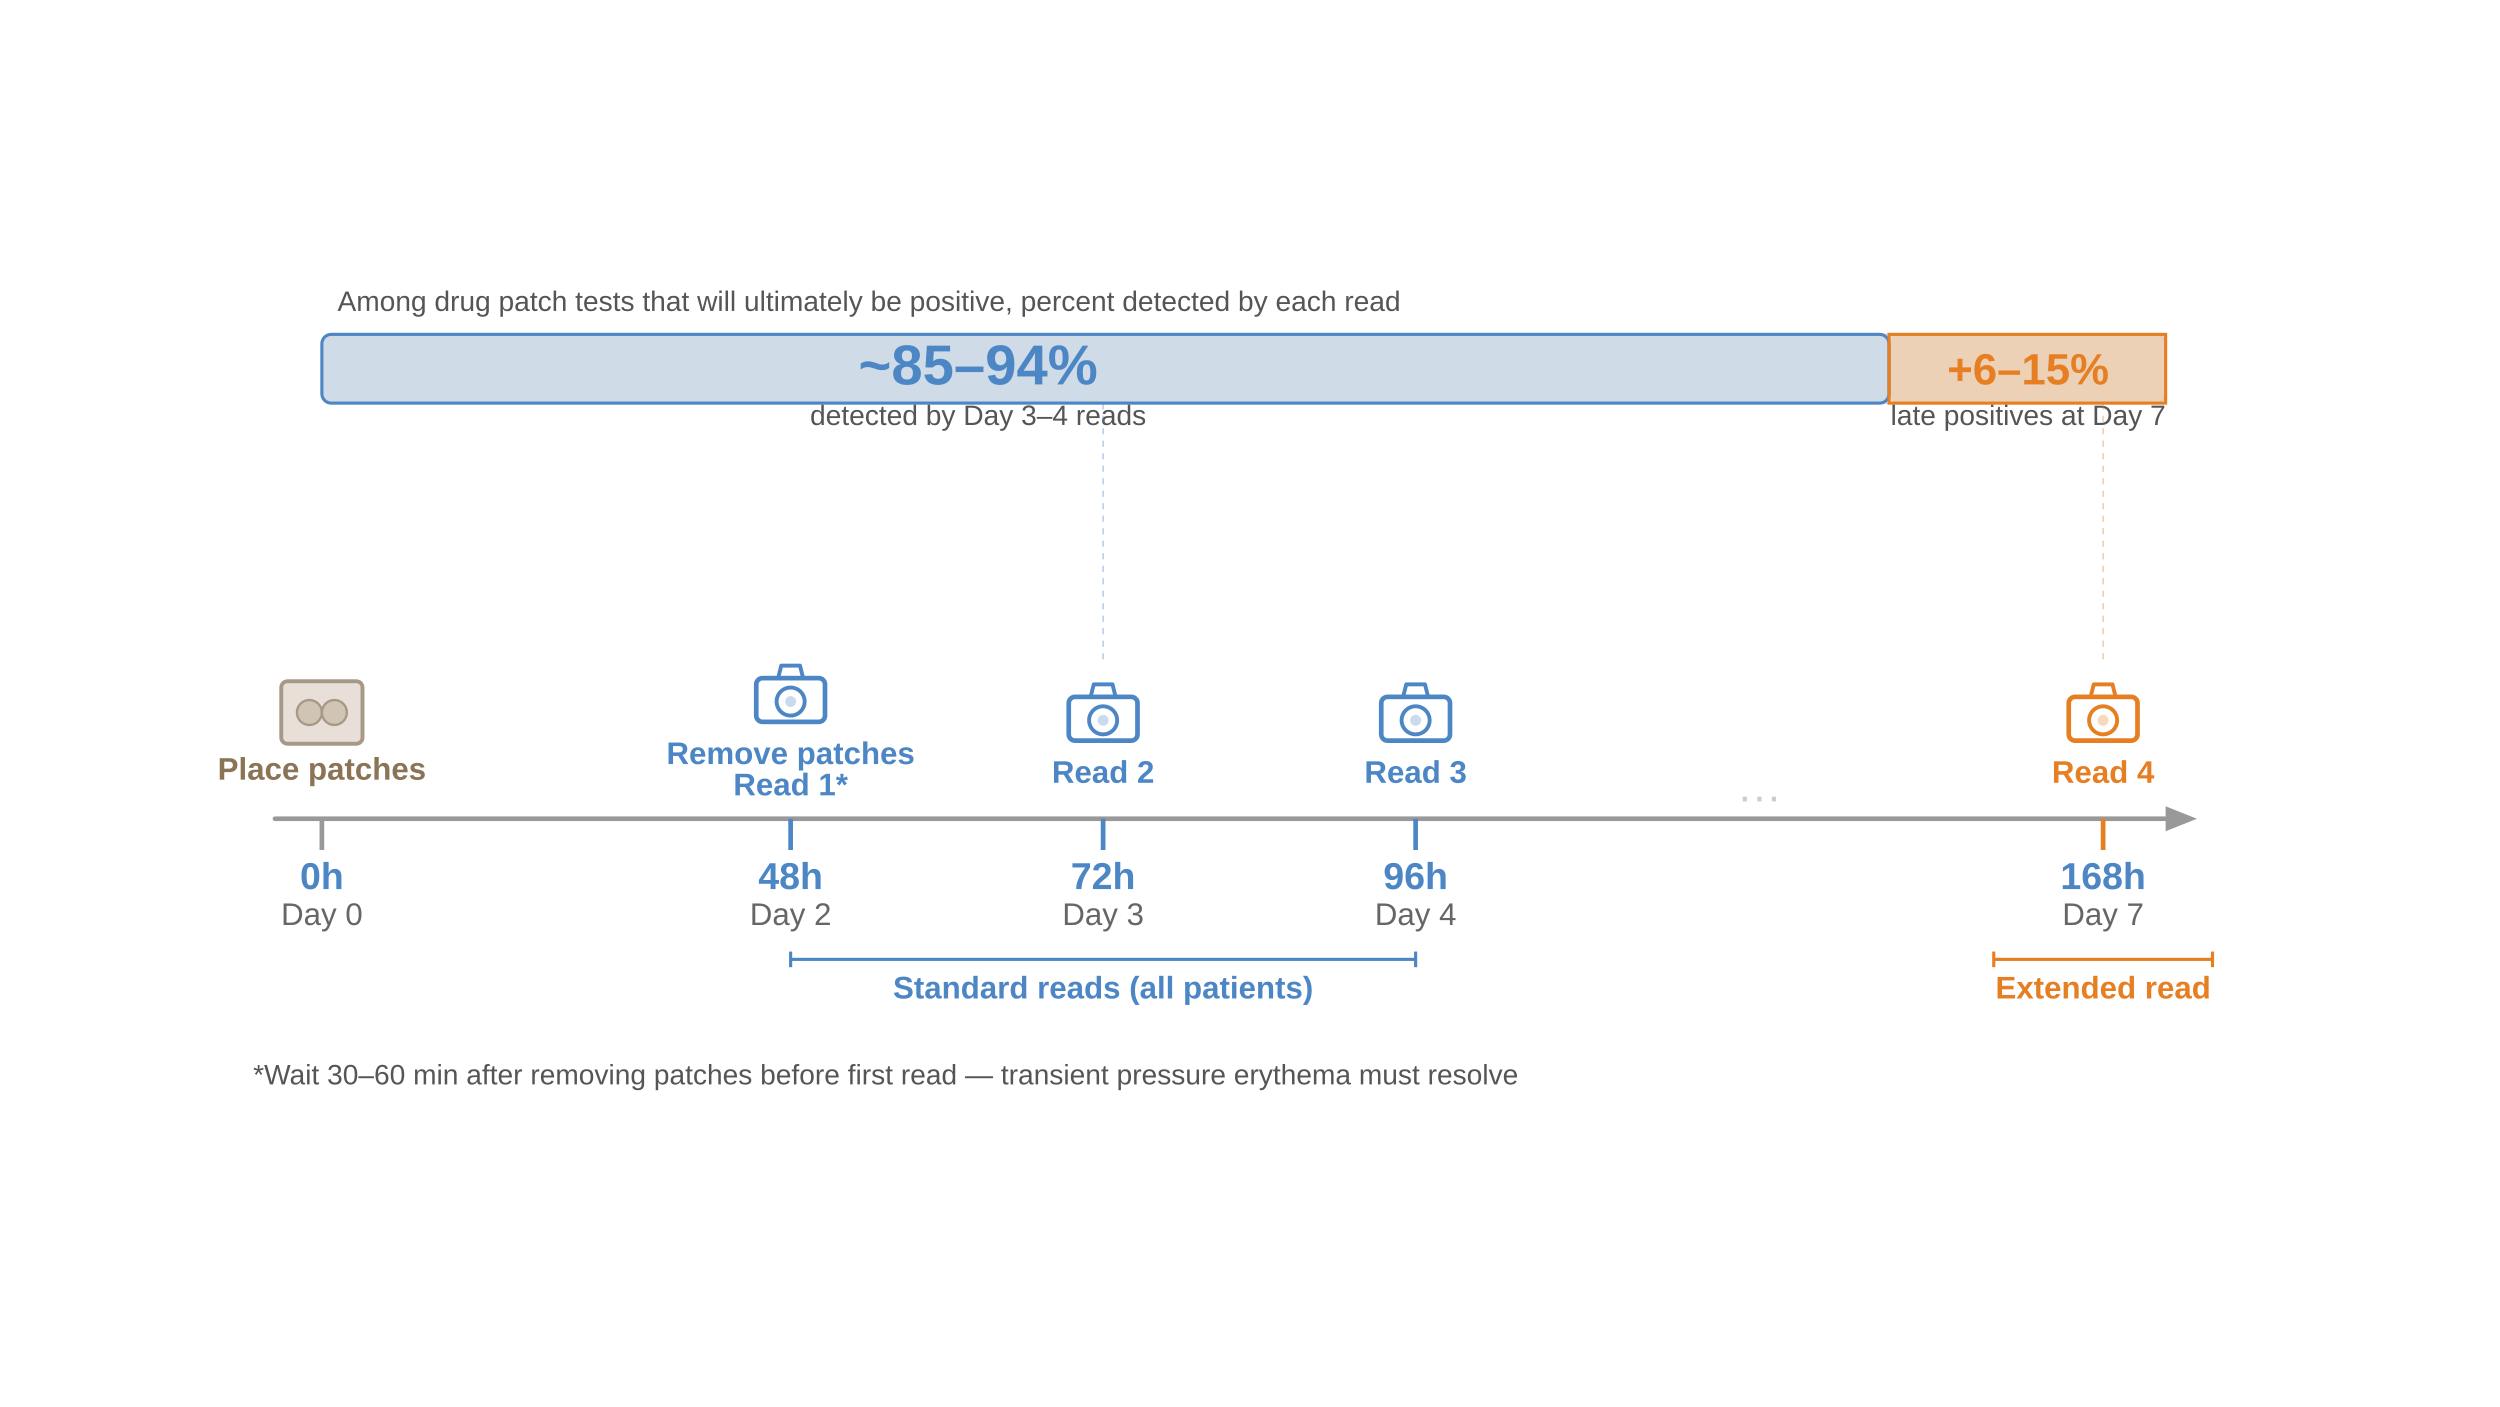
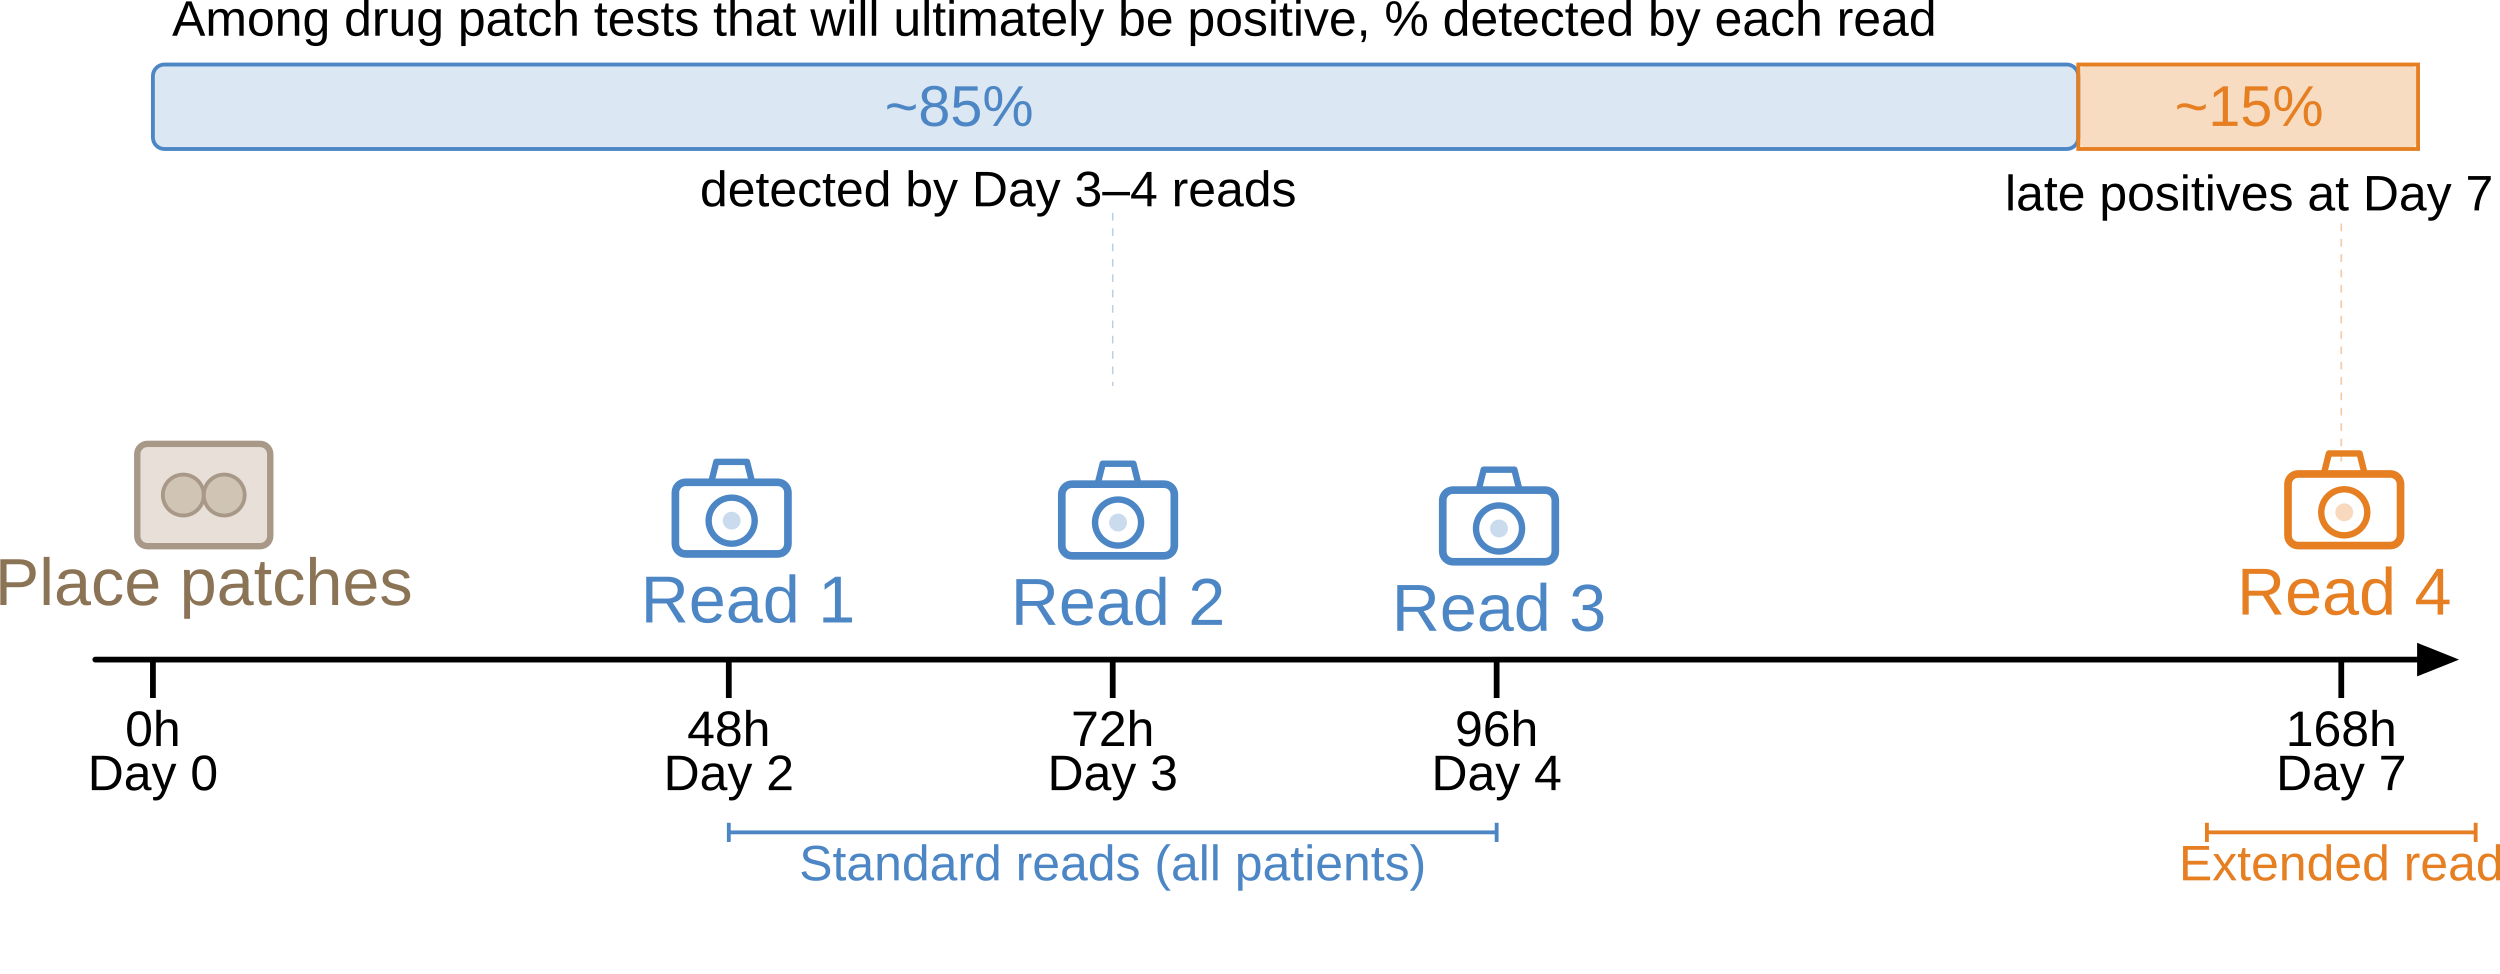
- <svg xmlns="http://www.w3.org/2000/svg" id="fig-patch-test-reading-times_svg1" viewBox="0 0 1600 900">
+ <svg xmlns="http://www.w3.org/2000/svg" id="fig-patch-test-reading-times_svg1" viewBox="0 0 1302.341 507.083">
  <defs id="fig-patch-test-reading-times_defs1">
    <symbol id="fig-patch-test-reading-times_camera" viewBox="0 0 48 40">
      <rect id="fig-patch-test-reading-times_rect1" width="44" height="28" x="2" y="10" fill="none" stroke="currentColor" stroke-width="3" rx="4" />
      <circle id="fig-patch-test-reading-times_circle1" cx="24" cy="25" r="9" fill="none" stroke="currentColor" stroke-width="2.5" />
      <circle id="fig-patch-test-reading-times_circle2" cx="24" cy="25" r="3.5" fill="currentColor" opacity=".3" />
      <path id="fig-patch-test-reading-times_path2" fill="none" stroke="currentColor" stroke-linejoin="round" stroke-width="2.5" d="m16 10 2-8h12l2 8" />
    </symbol>
    <symbol id="fig-patch-test-reading-times_patch" viewBox="0 0 56 44">
      <rect id="fig-patch-test-reading-times_rect2" width="52" height="40" x="2" y="2" fill="#e8e0d8" stroke="#a89888" stroke-width="2.5" rx="4" />
      <circle id="fig-patch-test-reading-times_circle3" cx="20" cy="22" r="8" fill="#d0c4b5" stroke="#a89888" stroke-width="1.5" />
      <circle id="fig-patch-test-reading-times_circle4" cx="36" cy="22" r="8" fill="#d0c4b5" stroke="#a89888" stroke-width="1.5" />
    </symbol>
    <linearGradient id="fig-patch-test-reading-times_bar-fill" x1="0" x2="1" y1="0" y2="0">
      <stop id="fig-patch-test-reading-times_stop4" offset="0%" stop-color="#2d6a4f" />
      <stop id="fig-patch-test-reading-times_stop5" offset="100%" stop-color="#40916c" />
    </linearGradient>
-     <style id="fig-patch-test-reading-times_style1">.fig-patch-test-reading-times_label-action,.fig-patch-test-reading-times_label-time{font-family:Arial-BoldMT,Arial;font-weight:700;font-size:20px}.fig-patch-test-reading-times_label-time{font-size:24px;fill:#4c86c5}.fig-patch-test-reading-times_label-time-sub{font-family:ArialMT,Arial;font-size:20px;fill:#666}.fig-patch-test-reading-times_label-pct{font-family:Arial-BoldMT,Arial;font-weight:700;font-size:36px}.fig-patch-test-reading-times_label-pct-sub{font-family:ArialMT,Arial;font-size:18px;fill:#555}.fig-patch-test-reading-times_text-note{font-family:ArialMT,Arial;fill:#555;font-size:20px}</style>
+     <style id="fig-patch-test-reading-times_style1">.fig-patch-test-reading-times_label-action,.fig-patch-test-reading-times_label-time{font-family:Arial-BoldMT,Arial;font-weight:700;font-size:20px}.fig-patch-test-reading-times_label-time{font-size:24px;fill:#4c86c5}.fig-patch-test-reading-times_label-time-sub{font-family:ArialMT,Arial;font-size:20px;fill:#666}.fig-patch-test-reading-times_label-pct{font-family:Arial-BoldMT,Arial;font-weight:700;font-size:36px}.fig-patch-test-reading-times_label-pct-sub{font-family:ArialMT,Arial;font-size:18px;fill:#555}</style>
  </defs>
-   <path id="fig-patch-test-reading-times_line5" stroke="#999" stroke-linecap="round" stroke-width="3" d="M176 524h1210" />
-   <path id="fig-patch-test-reading-times_polygon5" fill="#999" d="M1340 428v-16l20 8z" transform="translate(46 104)" />
-   <path id="fig-patch-test-reading-times_line6" stroke="#999" stroke-width="3" d="M206 524v20" />
-   <text id="fig-patch-test-reading-times_text6" x="206" y="569" class="fig-patch-test-reading-times_label-time" text-anchor="middle">0h</text>
-   <text id="fig-patch-test-reading-times_text7" x="206" y="592" class="fig-patch-test-reading-times_label-time-sub" text-anchor="middle">Day 0</text>
-   <use id="fig-patch-test-reading-times_use7" width="56" height="44" x="132" y="330" color="#a89888" href="#fig-patch-test-reading-times_patch" transform="translate(46 104)" />
-   <text id="fig-patch-test-reading-times_text8" x="206" y="499" fill="#8b7355" class="fig-patch-test-reading-times_label-action" text-anchor="middle">Place patches</text>
-   <path id="fig-patch-test-reading-times_line8" stroke="#4c86c5" stroke-width="3" d="M506 524v20" />
-   <text id="fig-patch-test-reading-times_text9" x="506" y="569" class="fig-patch-test-reading-times_label-time" text-anchor="middle">48h</text>
-   <text id="fig-patch-test-reading-times_text10" x="506" y="592" class="fig-patch-test-reading-times_label-time-sub" text-anchor="middle">Day 2</text>
-   <use id="fig-patch-test-reading-times_use10" width="48" height="40" x="436" y="320" color="#4c86c5" href="#fig-patch-test-reading-times_camera" transform="translate(46 104)" />
-   <text id="fig-patch-test-reading-times_text11" x="506" y="489" fill="#4c86c5" class="fig-patch-test-reading-times_label-action" text-anchor="middle">Remove patches</text>
-   <text id="fig-patch-test-reading-times_text12" x="506" y="509" fill="#4c86c5" class="fig-patch-test-reading-times_label-action" text-anchor="middle">Read 1*</text>
-   <path id="fig-patch-test-reading-times_line12" stroke="#4c86c5" stroke-width="3" d="M706 524v20" />
-   <text id="fig-patch-test-reading-times_text13" x="706" y="569" class="fig-patch-test-reading-times_label-time" text-anchor="middle">72h</text>
-   <text id="fig-patch-test-reading-times_text14" x="706" y="592" class="fig-patch-test-reading-times_label-time-sub" text-anchor="middle">Day 3</text>
-   <use id="fig-patch-test-reading-times_use14" width="48" height="40" x="636" y="332" color="#4c86c5" href="#fig-patch-test-reading-times_camera" transform="translate(46 104)" />
-   <text id="fig-patch-test-reading-times_text15" x="706" y="501" fill="#4c86c5" class="fig-patch-test-reading-times_label-action" text-anchor="middle">Read 2</text>
-   <path id="fig-patch-test-reading-times_line15" stroke="#4c86c5" stroke-width="3" d="M906 524v20" />
-   <text id="fig-patch-test-reading-times_text16" x="906" y="569" class="fig-patch-test-reading-times_label-time" text-anchor="middle">96h</text>
-   <text id="fig-patch-test-reading-times_text17" x="906" y="592" class="fig-patch-test-reading-times_label-time-sub" text-anchor="middle">Day 4</text>
-   <use id="fig-patch-test-reading-times_use17" width="48" height="40" x="836" y="332" color="#4c86c5" href="#fig-patch-test-reading-times_camera" transform="translate(46 104)" />
-   <text id="fig-patch-test-reading-times_text18" x="906" y="501" fill="#4c86c5" class="fig-patch-test-reading-times_label-action" text-anchor="middle">Read 3</text>
-   <path id="fig-patch-test-reading-times_line18" stroke="#e67e22" stroke-width="3" d="M1346 524v20" />
-   <text id="fig-patch-test-reading-times_text19" x="1346" y="569" fill="#e67e22" class="fig-patch-test-reading-times_label-time" text-anchor="middle">168h</text>
-   <text id="fig-patch-test-reading-times_text20" x="1346" y="592" class="fig-patch-test-reading-times_label-time-sub" text-anchor="middle">Day 7</text>
-   <use id="fig-patch-test-reading-times_use20" width="48" height="40" x="1276" y="332" color="#e67e22" href="#fig-patch-test-reading-times_camera" transform="translate(46 104)" />
-   <text id="fig-patch-test-reading-times_text21" x="1346" y="501" fill="#e67e22" class="fig-patch-test-reading-times_label-action" text-anchor="middle">Read 4</text>
-   <text id="fig-patch-test-reading-times_text22" x="1126" y="519" class="fig-patch-test-reading-times_label-time-sub" style="font-size:28px;fill:#ccc" text-anchor="middle">···</text>
-   <path id="fig-patch-test-reading-times_line22" stroke="#4c86c5" stroke-width="2" d="M506 614h400" />
-   <path id="fig-patch-test-reading-times_line23" stroke="#4c86c5" stroke-width="2" d="M506 609v10" />
-   <path id="fig-patch-test-reading-times_line24" stroke="#4c86c5" stroke-width="2" d="M906 609v10" />
-   <text id="fig-patch-test-reading-times_text24" x="706" y="639" style="font-weight:700;font-size:20px;font-family:Arial-BoldMT,Arial;fill:#4c86c5" text-anchor="middle">Standard reads (all patients)</text>
-   <path id="fig-patch-test-reading-times_line25" stroke="#e67e22" stroke-width="2" d="M1276 614h140" />
-   <path id="fig-patch-test-reading-times_line26" stroke="#e67e22" stroke-width="2" d="M1276 609v10" />
-   <path id="fig-patch-test-reading-times_line27" stroke="#e67e22" stroke-width="2" d="M1416 609v10" />
-   <text id="fig-patch-test-reading-times_text27" x="1346" y="639" style="font-weight:700;font-size:20px;font-family:Arial-BoldMT,Arial;fill:#e67e22" text-anchor="middle">Extended read</text>
-   <text id="fig-patch-test-reading-times_text29" x="216" y="199" class="fig-patch-test-reading-times_text-note" style="font-size:18px">Among drug patch tests that will ultimately be positive, percent detected by each read</text>
-   <rect id="fig-patch-test-reading-times_rect29" width="1180" height="44" x="206" y="214" fill="#f0f0f0" stroke="#ddd" stroke-width="1" rx="6" />
-   <rect id="fig-patch-test-reading-times_rect30" width="1003" height="44" x="206" y="214" fill="#4c86c5" opacity=".2" rx="6" />
-   <rect id="fig-patch-test-reading-times_rect31" width="1003" height="44" x="206" y="214" fill="none" stroke="#4c86c5" stroke-width="2" rx="6" />
-   <rect id="fig-patch-test-reading-times_rect32" width="177" height="44" x="1209" y="214" fill="#e67e22" opacity=".15" rx="0" />
-   <path id="fig-patch-test-reading-times_rect33" fill="none" stroke="#e67e22" stroke-width="2" d="M1209 214h177v44h-177z" />
-   <rect id="fig-patch-test-reading-times_rect34" width="177" height="44" x="1209" y="214" fill="#e67e22" opacity=".15" rx="6" />
-   <text id="fig-patch-test-reading-times_text34" x="626" y="246" fill="#4c86c5" class="fig-patch-test-reading-times_label-pct" text-anchor="middle">~85–94%</text>
-   <text id="fig-patch-test-reading-times_text35" x="626" y="272" class="fig-patch-test-reading-times_label-pct-sub" text-anchor="middle">detected by Day 3–4 reads</text>
-   <text id="fig-patch-test-reading-times_text36" x="1298" y="246" fill="#e67e22" class="fig-patch-test-reading-times_label-pct" style="font-size:28px" text-anchor="middle">+6–15%</text>
-   <text id="fig-patch-test-reading-times_text37" x="1298" y="272" class="fig-patch-test-reading-times_label-pct-sub" text-anchor="middle">late positives at Day 7</text>
-   <path id="fig-patch-test-reading-times_line37" stroke="#4c86c5" stroke-dasharray="4, 4" stroke-width="1" d="M706 258v166" opacity=".4" />
-   <path id="fig-patch-test-reading-times_line38" stroke="#e67e22" stroke-dasharray="4, 4" stroke-width="1" d="M1346 258v166" opacity=".4" />
-   <text id="fig-patch-test-reading-times_text55" x="162" y="694" class="fig-patch-test-reading-times_text-note" style="font-size:18px">*Wait 30–60 min after removing patches before first read — transient pressure erythema must resolve</text>
+   <g id="fig-patch-test-reading-times_layer1" style="display:inline">
+     <path id="fig-patch-test-reading-times_line5" stroke="#999" stroke-linecap="round" stroke-width="3" d="M49.657 343.611h1210" style="fill:#000;stroke:#000" />
+     <path id="fig-patch-test-reading-times_polygon5" fill="#999" d="M1340 428v-16l20 8z" style="fill:#000;stroke:#000" transform="translate(-80.343 -76.389)" />
+     <path id="fig-patch-test-reading-times_line6" stroke="#999" stroke-width="3" d="M79.657 343.611v20" style="fill:#000;stroke:#000" />
+     <text id="fig-patch-test-reading-times_text6" x="79.657" y="388.611" class="fig-patch-test-reading-times_label-time" style="font-style:normal;font-variant:normal;font-weight:400;font-stretch:normal;font-size:26px;font-family:ArialMT,Arial;-inkscape-font-specification:&quot;ArialMT, Arial, Normal&quot;;font-variant-ligatures:normal;font-variant-caps:normal;font-variant-numeric:normal;font-variant-east-asian:normal;fill:#000" text-anchor="middle">0h</text>
+     <text id="fig-patch-test-reading-times_text7" x="79.657" y="411.611" class="fig-patch-test-reading-times_label-time-sub" style="font-style:normal;font-variant:normal;font-weight:400;font-stretch:normal;font-size:26px;font-family:ArialMT,Arial;-inkscape-font-specification:&quot;ArialMT, Arial, Normal&quot;;font-variant-ligatures:normal;font-variant-caps:normal;font-variant-numeric:normal;font-variant-east-asian:normal;fill:#000" text-anchor="middle">Day 0</text>
+     <use id="fig-patch-test-reading-times_use7" width="56" height="44" x="132" y="330" color="#a89888" href="#fig-patch-test-reading-times_patch" transform="translate(-107.06 -211.17)scale(1.33254)" />
+     <text id="fig-patch-test-reading-times_text8" x="106.146" y="315.185" fill="#8b7355" class="fig-patch-test-reading-times_label-action" style="font-style:normal;font-variant:normal;font-weight:400;font-stretch:normal;font-size:34.646px;font-family:ArialMT,Arial;-inkscape-font-specification:&quot;ArialMT, Arial, Normal&quot;;font-variant-ligatures:normal;font-variant-caps:normal;font-variant-numeric:normal;font-variant-east-asian:normal;stroke-width:1.333" text-anchor="middle">Place patches</text>
+   </g>
+   <g id="fig-patch-test-reading-times_layer2" style="display:inline">
+     <path id="fig-patch-test-reading-times_line8" stroke="#4c86c5" stroke-width="3" d="M379.657 343.611v20" style="fill:#000;stroke:#000" />
+     <text id="fig-patch-test-reading-times_text9" x="379.657" y="388.611" class="fig-patch-test-reading-times_label-time" style="font-style:normal;font-variant:normal;font-weight:400;font-stretch:normal;font-size:26px;font-family:ArialMT,Arial;-inkscape-font-specification:&quot;ArialMT, Arial, Normal&quot;;font-variant-ligatures:normal;font-variant-caps:normal;font-variant-numeric:normal;font-variant-east-asian:normal;fill:#000" text-anchor="middle">48h</text>
+     <text id="fig-patch-test-reading-times_text10" x="379.657" y="411.611" class="fig-patch-test-reading-times_label-time-sub" style="font-style:normal;font-variant:normal;font-weight:400;font-stretch:normal;font-size:26px;font-family:ArialMT,Arial;-inkscape-font-specification:&quot;ArialMT, Arial, Normal&quot;;font-variant-ligatures:normal;font-variant-caps:normal;font-variant-numeric:normal;font-variant-east-asian:normal;fill:#000" text-anchor="middle">Day 2</text>
+     <use id="fig-patch-test-reading-times_use10" width="48" height="40" x="436" y="320" color="#4c86c5" href="#fig-patch-test-reading-times_camera" transform="translate(-231.82 -188.486)scale(1.33254)" />
+     <text id="fig-patch-test-reading-times_text12" x="389.656" y="324.257" fill="#4c86c5" class="fig-patch-test-reading-times_label-action" style="font-style:normal;font-variant:normal;font-weight:400;font-stretch:normal;font-size:34.646px;font-family:ArialMT,Arial;-inkscape-font-specification:&quot;ArialMT, Arial, Normal&quot;;font-variant-ligatures:normal;font-variant-caps:normal;font-variant-numeric:normal;font-variant-east-asian:normal;stroke-width:1.333" text-anchor="middle">Read 1</text>
+     <path id="fig-patch-test-reading-times_line12" stroke="#4c86c5" stroke-width="3" d="M579.657 343.611v20" style="fill:#000;stroke:#000" />
+     <text id="fig-patch-test-reading-times_text13" x="579.657" y="388.611" class="fig-patch-test-reading-times_label-time" style="font-style:normal;font-variant:normal;font-weight:400;font-stretch:normal;font-size:26px;font-family:ArialMT,Arial;-inkscape-font-specification:&quot;ArialMT, Arial, Normal&quot;;font-variant-ligatures:normal;font-variant-caps:normal;font-variant-numeric:normal;font-variant-east-asian:normal;fill:#000" text-anchor="middle">72h</text>
+     <text id="fig-patch-test-reading-times_text14" x="579.657" y="411.611" class="fig-patch-test-reading-times_label-time-sub" style="font-style:normal;font-variant:normal;font-weight:400;font-stretch:normal;font-size:26px;font-family:ArialMT,Arial;-inkscape-font-specification:&quot;ArialMT, Arial, Normal&quot;;font-variant-ligatures:normal;font-variant-caps:normal;font-variant-numeric:normal;font-variant-east-asian:normal;fill:#000" text-anchor="middle">Day 3</text>
+     <use id="fig-patch-test-reading-times_use14" width="48" height="40" x="636" y="332" color="#4c86c5" href="#fig-patch-test-reading-times_camera" transform="translate(-297.035 -203.499)scale(1.33254)" />
+     <text id="fig-patch-test-reading-times_text15" x="582.443" y="325.521" fill="#4c86c5" class="fig-patch-test-reading-times_label-action" style="font-style:normal;font-variant:normal;font-weight:400;font-stretch:normal;font-size:34.646px;font-family:ArialMT,Arial;-inkscape-font-specification:&quot;ArialMT, Arial, Normal&quot;;font-variant-ligatures:normal;font-variant-caps:normal;font-variant-numeric:normal;font-variant-east-asian:normal;stroke-width:1.333" text-anchor="middle">Read 2</text>
+     <path id="fig-patch-test-reading-times_line15" stroke="#4c86c5" stroke-width="3" d="M779.657 343.611v20" style="fill:#000;stroke:#000" />
+     <text id="fig-patch-test-reading-times_text16" x="779.657" y="388.611" class="fig-patch-test-reading-times_label-time" style="font-style:normal;font-variant:normal;font-weight:400;font-stretch:normal;font-size:26px;font-family:ArialMT,Arial;-inkscape-font-specification:&quot;ArialMT, Arial, Normal&quot;;font-variant-ligatures:normal;font-variant-caps:normal;font-variant-numeric:normal;font-variant-east-asian:normal;fill:#000" text-anchor="middle">96h</text>
+     <text id="fig-patch-test-reading-times_text17" x="779.657" y="411.611" class="fig-patch-test-reading-times_label-time-sub" style="font-style:normal;font-variant:normal;font-weight:400;font-stretch:normal;font-size:26px;font-family:ArialMT,Arial;-inkscape-font-specification:&quot;ArialMT, Arial, Normal&quot;;font-variant-ligatures:normal;font-variant-caps:normal;font-variant-numeric:normal;font-variant-east-asian:normal;fill:#000" text-anchor="middle">Day 4</text>
+     <use id="fig-patch-test-reading-times_use17" width="48" height="40" x="836" y="332" color="#4c86c5" href="#fig-patch-test-reading-times_camera" transform="translate(-365.086 -200.41)scale(1.33254)" />
+     <text id="fig-patch-test-reading-times_text18" x="780.901" y="328.609" fill="#4c86c5" class="fig-patch-test-reading-times_label-action" style="font-style:normal;font-variant:normal;font-weight:400;font-stretch:normal;font-size:34.646px;font-family:ArialMT,Arial;-inkscape-font-specification:&quot;ArialMT, Arial, Normal&quot;;font-variant-ligatures:normal;font-variant-caps:normal;font-variant-numeric:normal;font-variant-east-asian:normal;stroke-width:1.333" text-anchor="middle">Read 3</text>
+     <path id="fig-patch-test-reading-times_line22" stroke="#4c86c5" stroke-width="2" d="M379.657 433.611h400" />
+     <text id="fig-patch-test-reading-times_text24" x="579.657" y="458.611" style="font-style:normal;font-variant:normal;font-weight:400;font-stretch:normal;font-size:26px;font-family:ArialMT,Arial;-inkscape-font-specification:&quot;ArialMT, Arial, Normal&quot;;font-variant-ligatures:normal;font-variant-caps:normal;font-variant-numeric:normal;font-variant-east-asian:normal;fill:#4c86c5" text-anchor="middle">Standard reads (all patients)</text>
+     <text id="fig-patch-test-reading-times_text29" x="89.657" y="18.611" style="font-style:normal;font-variant:normal;font-weight:400;font-stretch:normal;font-size:26px;font-family:ArialMT,Arial;-inkscape-font-specification:&quot;ArialMT, Arial, Normal&quot;;font-variant-ligatures:normal;font-variant-caps:normal;font-variant-numeric:normal;font-variant-east-asian:normal;fill:#000">Among drug patch tests that will ultimately be positive, % detected by each read</text>
+     <rect id="fig-patch-test-reading-times_rect30" width="1003" height="44" x="79.657" y="33.611" fill="#4c86c5" opacity=".2" rx="6" />
+     <text id="fig-patch-test-reading-times_text34" x="499.657" y="65.611" fill="#4c86c5" class="fig-patch-test-reading-times_label-pct" style="font-style:normal;font-variant:normal;font-weight:400;font-stretch:normal;font-size:30px;font-family:ArialMT,Arial;-inkscape-font-specification:&quot;ArialMT, Arial, Normal&quot;;font-variant-ligatures:normal;font-variant-caps:normal;font-variant-numeric:normal;font-variant-east-asian:normal;text-anchor:middle;fill:#4c86c5" text-anchor="middle">~85%</text>
+     <text id="fig-patch-test-reading-times_text35" x="520.01" y="107.462" class="fig-patch-test-reading-times_label-pct-sub" style="font-style:normal;font-variant:normal;font-weight:400;font-stretch:normal;font-size:26px;font-family:ArialMT,Arial;-inkscape-font-specification:&quot;ArialMT, Arial, Normal&quot;;font-variant-ligatures:normal;font-variant-caps:normal;font-variant-numeric:normal;font-variant-east-asian:normal;fill:#000" text-anchor="middle">detected by Day 3–4 reads</text>
+     <path id="fig-patch-test-reading-times_line37" stroke="#4c86c5" stroke-dasharray="4, 4" stroke-width=".737" d="M579.657 110.916v90.164" opacity=".4" />
+     <rect id="fig-patch-test-reading-times_rect31" width="1003" height="44" x="79.657" y="33.611" fill="none" stroke="#4c86c5" stroke-width="2" rx="6" style="display:inline" />
+     <path id="fig-patch-test-reading-times_line24" stroke="#4c86c5" stroke-width="2" d="M779.657 428.611v10" />
+     <path id="fig-patch-test-reading-times_line23" stroke="#4c86c5" stroke-width="2" d="M379.657 428.611v10" />
+   </g>
+   <g id="fig-patch-test-reading-times_layer3">
+     <path id="fig-patch-test-reading-times_line18" stroke="#e67e22" stroke-width="3" d="M1219.657 343.611v20" style="fill:#000;stroke:#000" />
+     <text id="fig-patch-test-reading-times_text19" x="1219.657" y="388.611" fill="#e67e22" class="fig-patch-test-reading-times_label-time" style="font-style:normal;font-variant:normal;font-weight:400;font-stretch:normal;font-size:26px;font-family:ArialMT,Arial;-inkscape-font-specification:&quot;ArialMT, Arial, Normal&quot;;font-variant-ligatures:normal;font-variant-caps:normal;font-variant-numeric:normal;font-variant-east-asian:normal;fill:#000" text-anchor="middle">168h</text>
+     <text id="fig-patch-test-reading-times_text20" x="1219.657" y="411.611" class="fig-patch-test-reading-times_label-time-sub" style="font-style:normal;font-variant:normal;font-weight:400;font-stretch:normal;font-size:26px;font-family:ArialMT,Arial;-inkscape-font-specification:&quot;ArialMT, Arial, Normal&quot;;font-variant-ligatures:normal;font-variant-caps:normal;font-variant-numeric:normal;font-variant-east-asian:normal;fill:#000" text-anchor="middle">Day 7</text>
+     <use id="fig-patch-test-reading-times_use20" width="48" height="40" x="1276" y="332" color="#e67e22" href="#fig-patch-test-reading-times_camera" transform="translate(-511.088 -208.834)scale(1.33254)" />
+     <text id="fig-patch-test-reading-times_text21" x="1221.218" y="320.185" fill="#e67e22" class="fig-patch-test-reading-times_label-action" style="font-style:normal;font-variant:normal;font-weight:400;font-stretch:normal;font-size:34.646px;font-family:ArialMT,Arial;-inkscape-font-specification:&quot;ArialMT, Arial, Normal&quot;;font-variant-ligatures:normal;font-variant-caps:normal;font-variant-numeric:normal;font-variant-east-asian:normal;stroke-width:1.333" text-anchor="middle">Read 4</text>
+     <path id="fig-patch-test-reading-times_line25" stroke="#e67e22" stroke-width="2" d="M1149.657 433.611h140" />
+     <text id="fig-patch-test-reading-times_text27" x="1219.657" y="458.611" style="font-style:normal;font-variant:normal;font-weight:400;font-stretch:normal;font-size:26px;font-family:ArialMT,Arial;-inkscape-font-specification:&quot;ArialMT, Arial, Normal&quot;;font-variant-ligatures:normal;font-variant-caps:normal;font-variant-numeric:normal;font-variant-east-asian:normal;fill:#e67e22" text-anchor="middle">Extended read</text>
+     <rect id="fig-patch-test-reading-times_rect34" width="177" height="44" x="1082.657" y="33.611" fill="#e67e22" opacity=".15" rx="6" />
+     <text id="fig-patch-test-reading-times_text36" x="1171.657" y="65.611" fill="#e67e22" class="fig-patch-test-reading-times_label-pct" style="font-style:normal;font-variant:normal;font-weight:400;font-stretch:normal;font-size:30px;font-family:ArialMT,Arial;-inkscape-font-specification:&quot;ArialMT, Arial, Normal&quot;;font-variant-ligatures:normal;font-variant-caps:normal;font-variant-numeric:normal;font-variant-east-asian:normal;text-anchor:middle;fill:#e67e22" text-anchor="middle">~15%</text>
+     <text id="fig-patch-test-reading-times_text37" x="1171.657" y="109.611" class="fig-patch-test-reading-times_label-pct-sub" style="font-style:normal;font-variant:normal;font-weight:400;font-stretch:normal;font-size:26px;font-family:ArialMT,Arial;-inkscape-font-specification:&quot;ArialMT, Arial, Normal&quot;;font-variant-ligatures:normal;font-variant-caps:normal;font-variant-numeric:normal;font-variant-east-asian:normal;fill:#000" text-anchor="middle">late positives at Day 7</text>
+     <path id="fig-patch-test-reading-times_line38" stroke="#e67e22" stroke-dasharray="4, 4" stroke-width=".875" d="M1219.657 116.467v127.144" opacity=".4" />
+     <rect id="fig-patch-test-reading-times_rect32" width="177" height="44" x="1082.657" y="33.611" fill="#e67e22" opacity=".15" rx="0" />
+     <path id="fig-patch-test-reading-times_rect33" fill="none" stroke="#e67e22" stroke-width="2" d="M1082.657 33.611h177v44h-177z" />
+     <path id="fig-patch-test-reading-times_line27" stroke="#e67e22" stroke-width="2" d="M1289.657 428.611v10" />
+     <path id="fig-patch-test-reading-times_line26" stroke="#e67e22" stroke-width="2" d="M1149.657 428.611v10" />
+   </g>
</svg>
